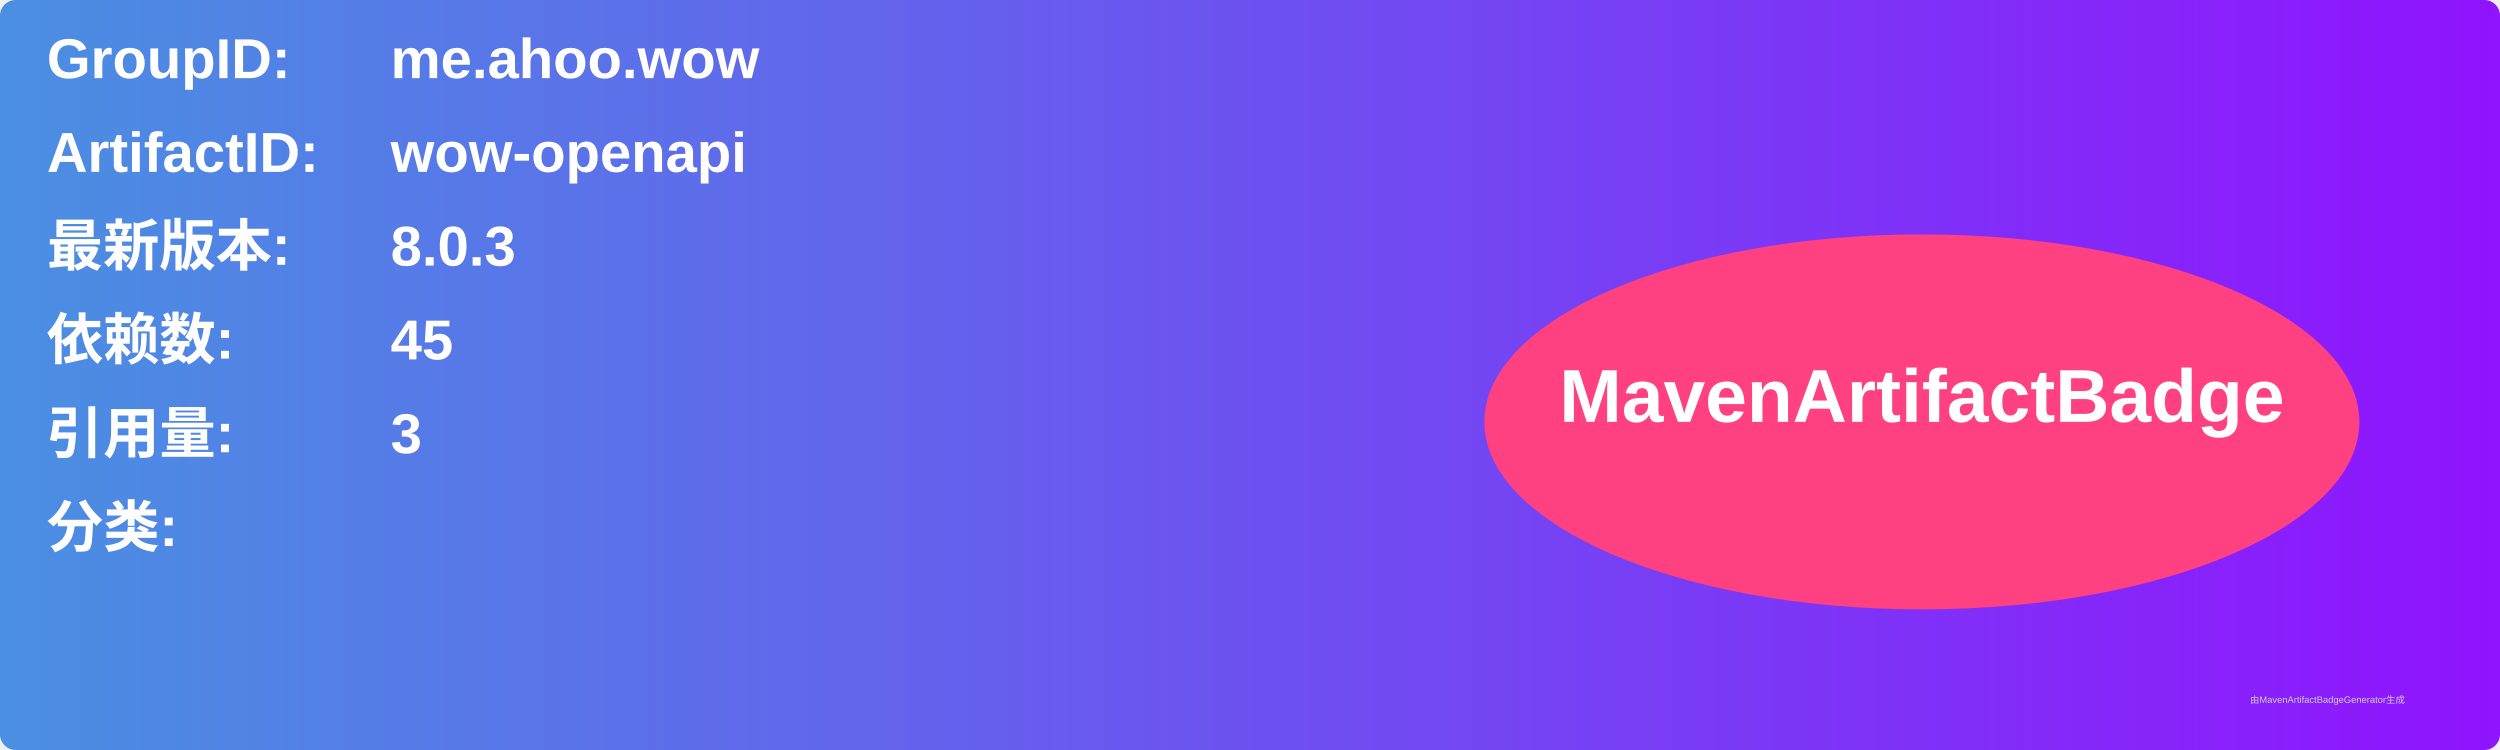
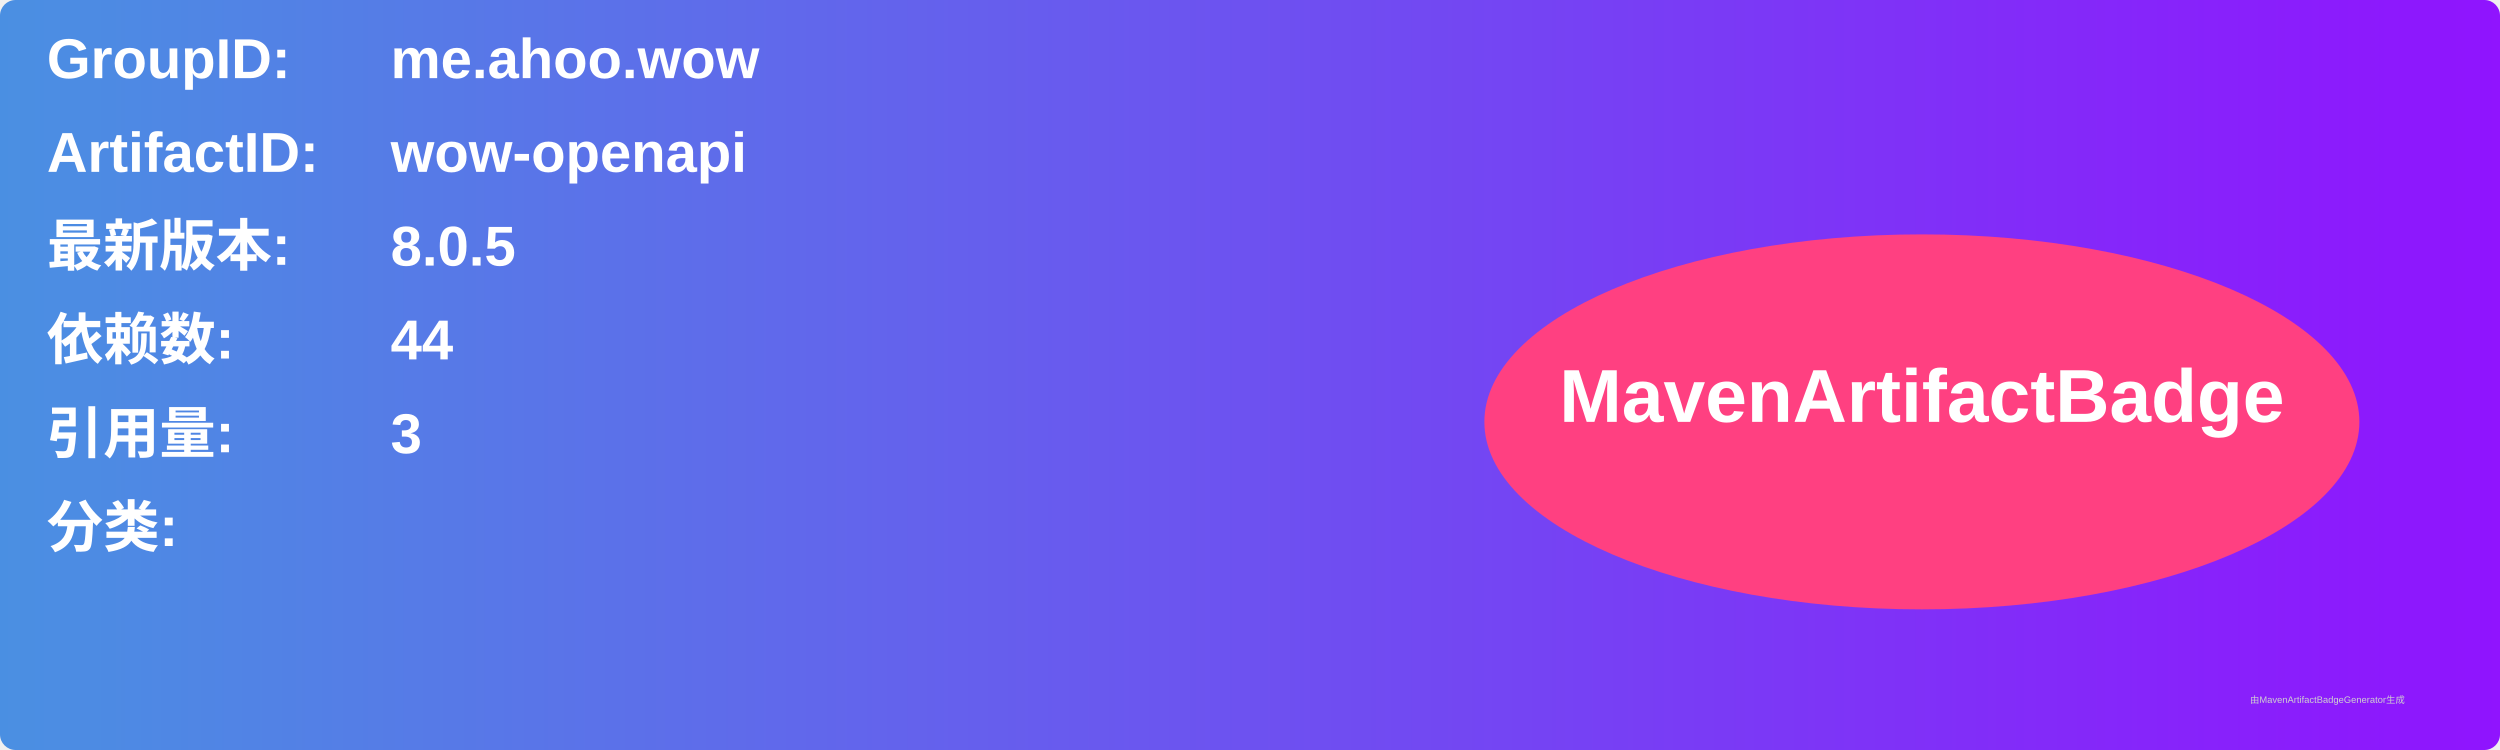
<svg xmlns="http://www.w3.org/2000/svg" width="800" height="240" viewBox="0 0 800 240">
  <linearGradient id="grad" x1="0%" y1="0%" x2="100%" y2="0%">
    <stop offset="0%" stop-color="#4a90e2" />
    <stop offset="100%" stop-color="#9013fe" />
  </linearGradient>
  <rect width="100%" height="100%" rx="5" ry="5" fill="url(#grad)" />
  <g transform="translate(15, 15)">
    <text x="0" y="10" font-family="Arial" font-size="18" fill="white" font-weight="bold" width="260">GroupID:</text>
    <text x="110" y="10" font-family="Arial" font-size="18" fill="white" font-weight="bold" width="460">me.ahoo.wow</text>
    <text x="0" y="40" font-family="Arial" font-size="18" fill="white" font-weight="bold" width="260">ArtifactID:</text>
    <text x="110" y="40" font-family="Arial" font-size="18" fill="white" font-weight="bold" width="460">wow-openapi</text>
    <text x="0" y="70" font-family="Arial" font-size="18" fill="white" font-weight="bold">最新版本:</text>
    <text x="110" y="70" font-family="Arial" font-size="18" fill="white" font-weight="bold">
-       <tspan font-weight="bold">8.0.3</tspan>
+       <tspan font-weight="bold">8.0.5</tspan>
    </text>
    <text x="0" y="100" font-family="Arial" font-size="18" fill="white" font-weight="bold">依赖数: </text>
    <text x="110" y="100" font-family="Arial" font-size="18" fill="white">
-       <tspan font-weight="bold">45</tspan>
+       <tspan font-weight="bold">44</tspan>
    </text>
    <text x="0" y="130" font-family="Arial" font-size="18" fill="white" font-weight="bold">引用量: </text>
    <text x="110" y="130" font-family="Arial" font-size="18" fill="white">
      <tspan font-weight="bold">3</tspan>
    </text>
    <text x="0" y="160" font-family="Arial" font-size="18" fill="white" font-weight="bold">分类:</text>
    <text x="10" y="190" font-family="Arial" font-size="10" fill="white">
      <tspan font-weight="bold" />
    </text>
    <ellipse cx="600" cy="120" rx="140" ry="60" fill="#ff4081" />
    <text x="600" y="120" text-anchor="middle" font-family="Arial" font-size="24" fill="white" font-weight="bold">MavenArtifactBadge</text>
  </g>
  <text x="720" y="225" font-family="Arial" font-size="3" fill="#d0d0d0">由MavenArtifactBadgeGenerator生成</text>
</svg>
